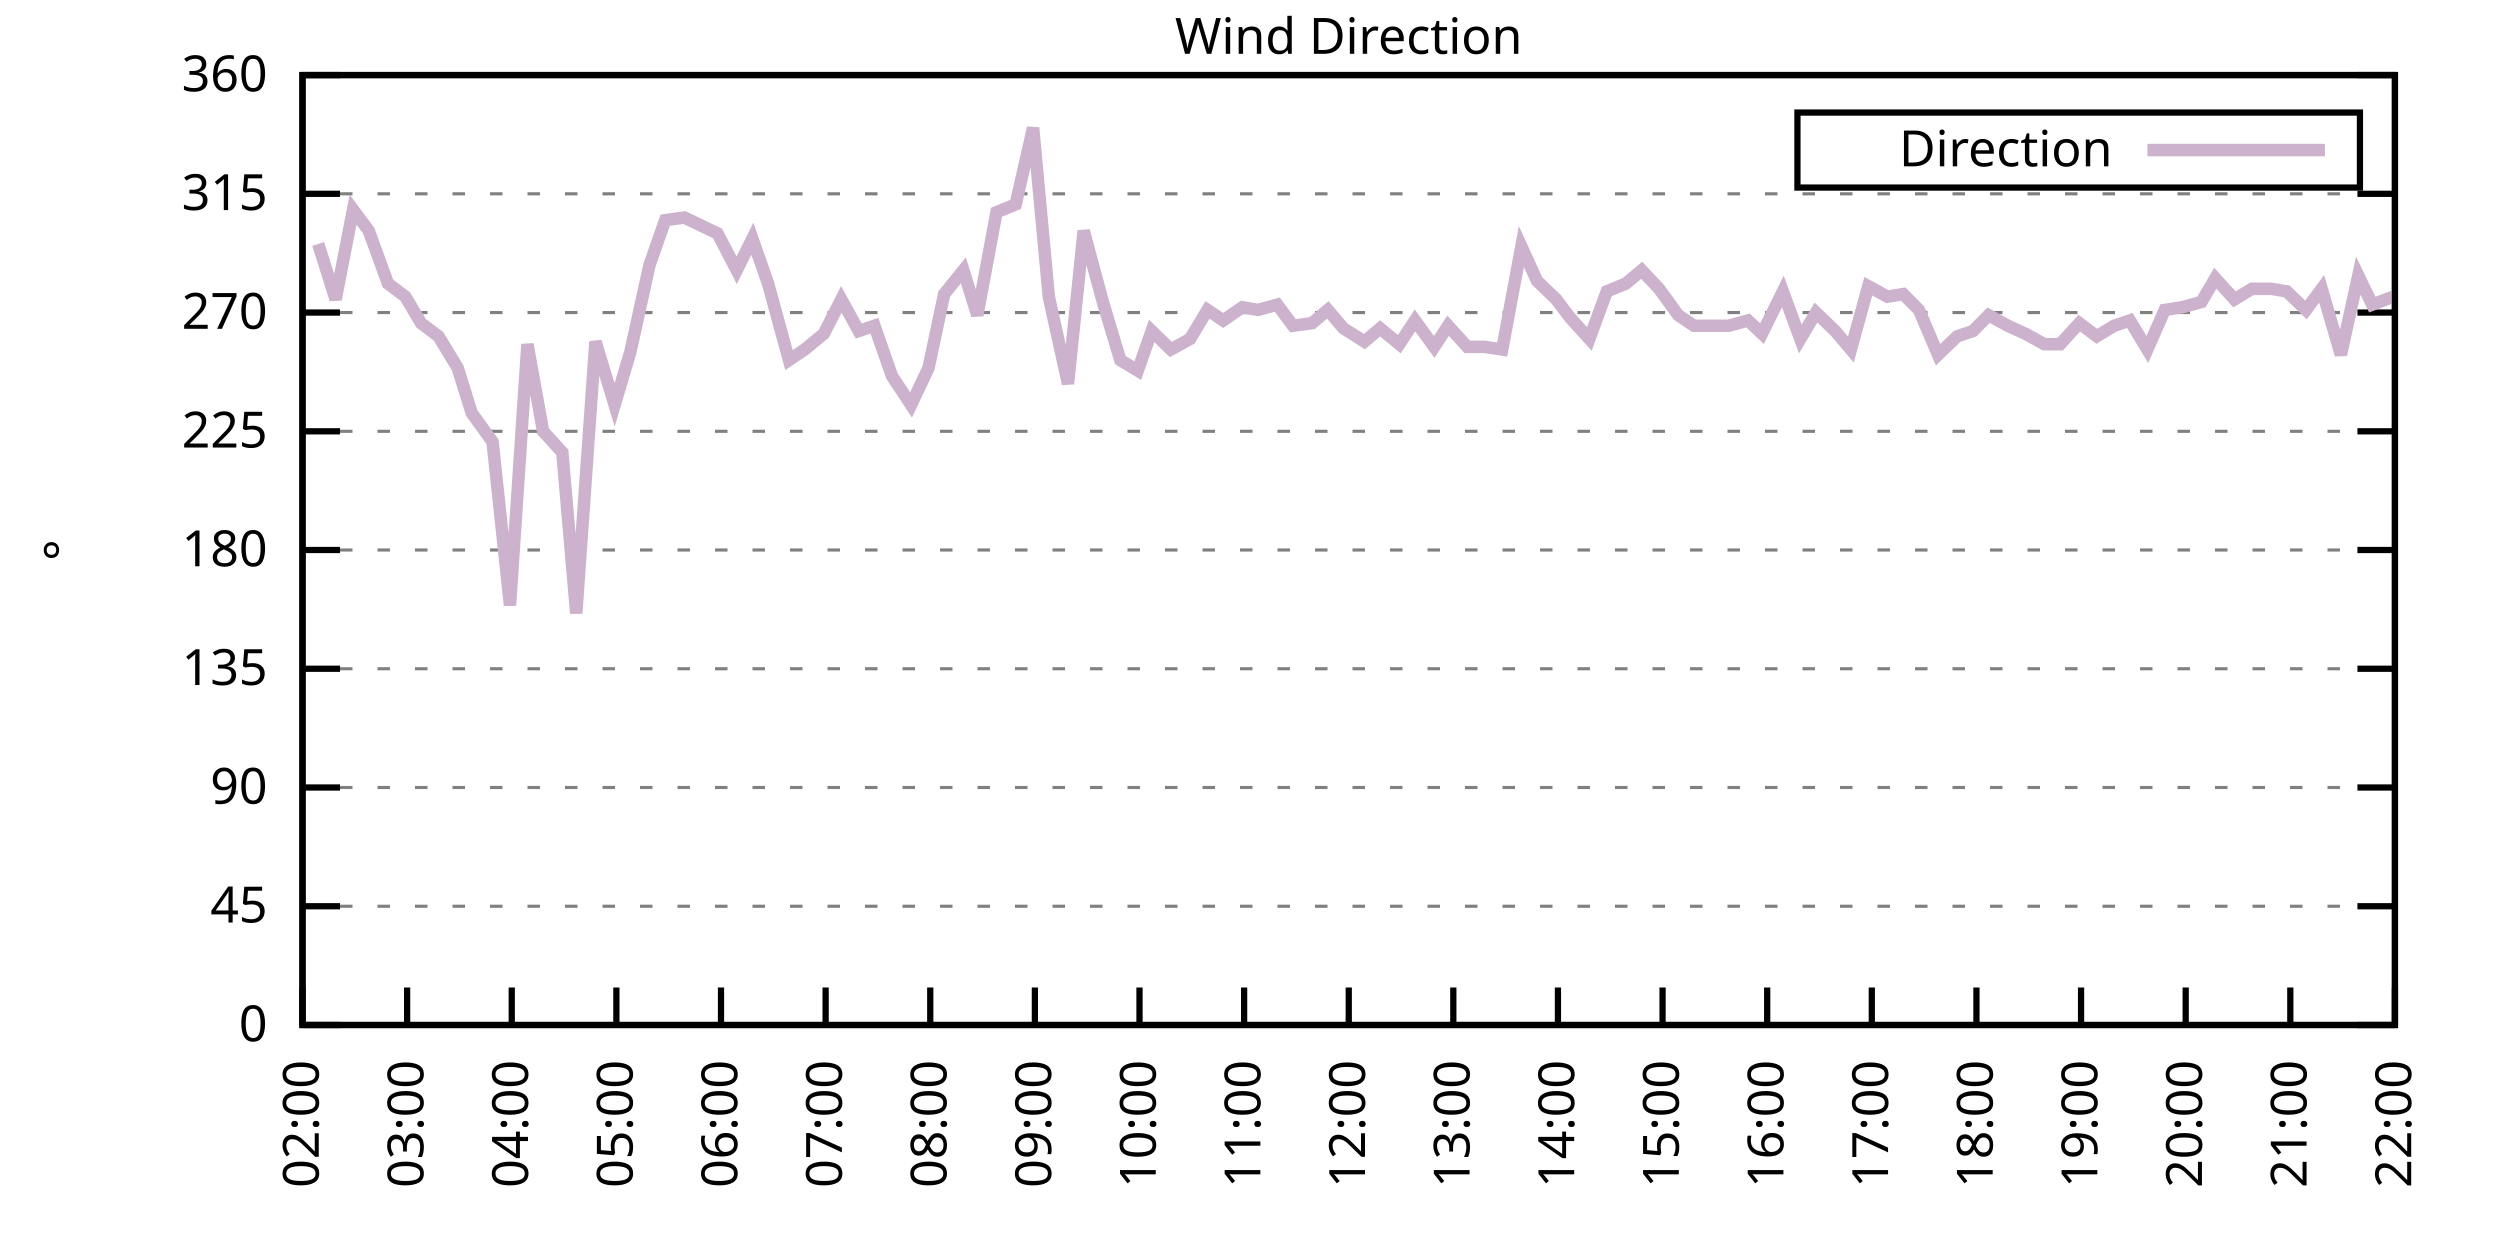
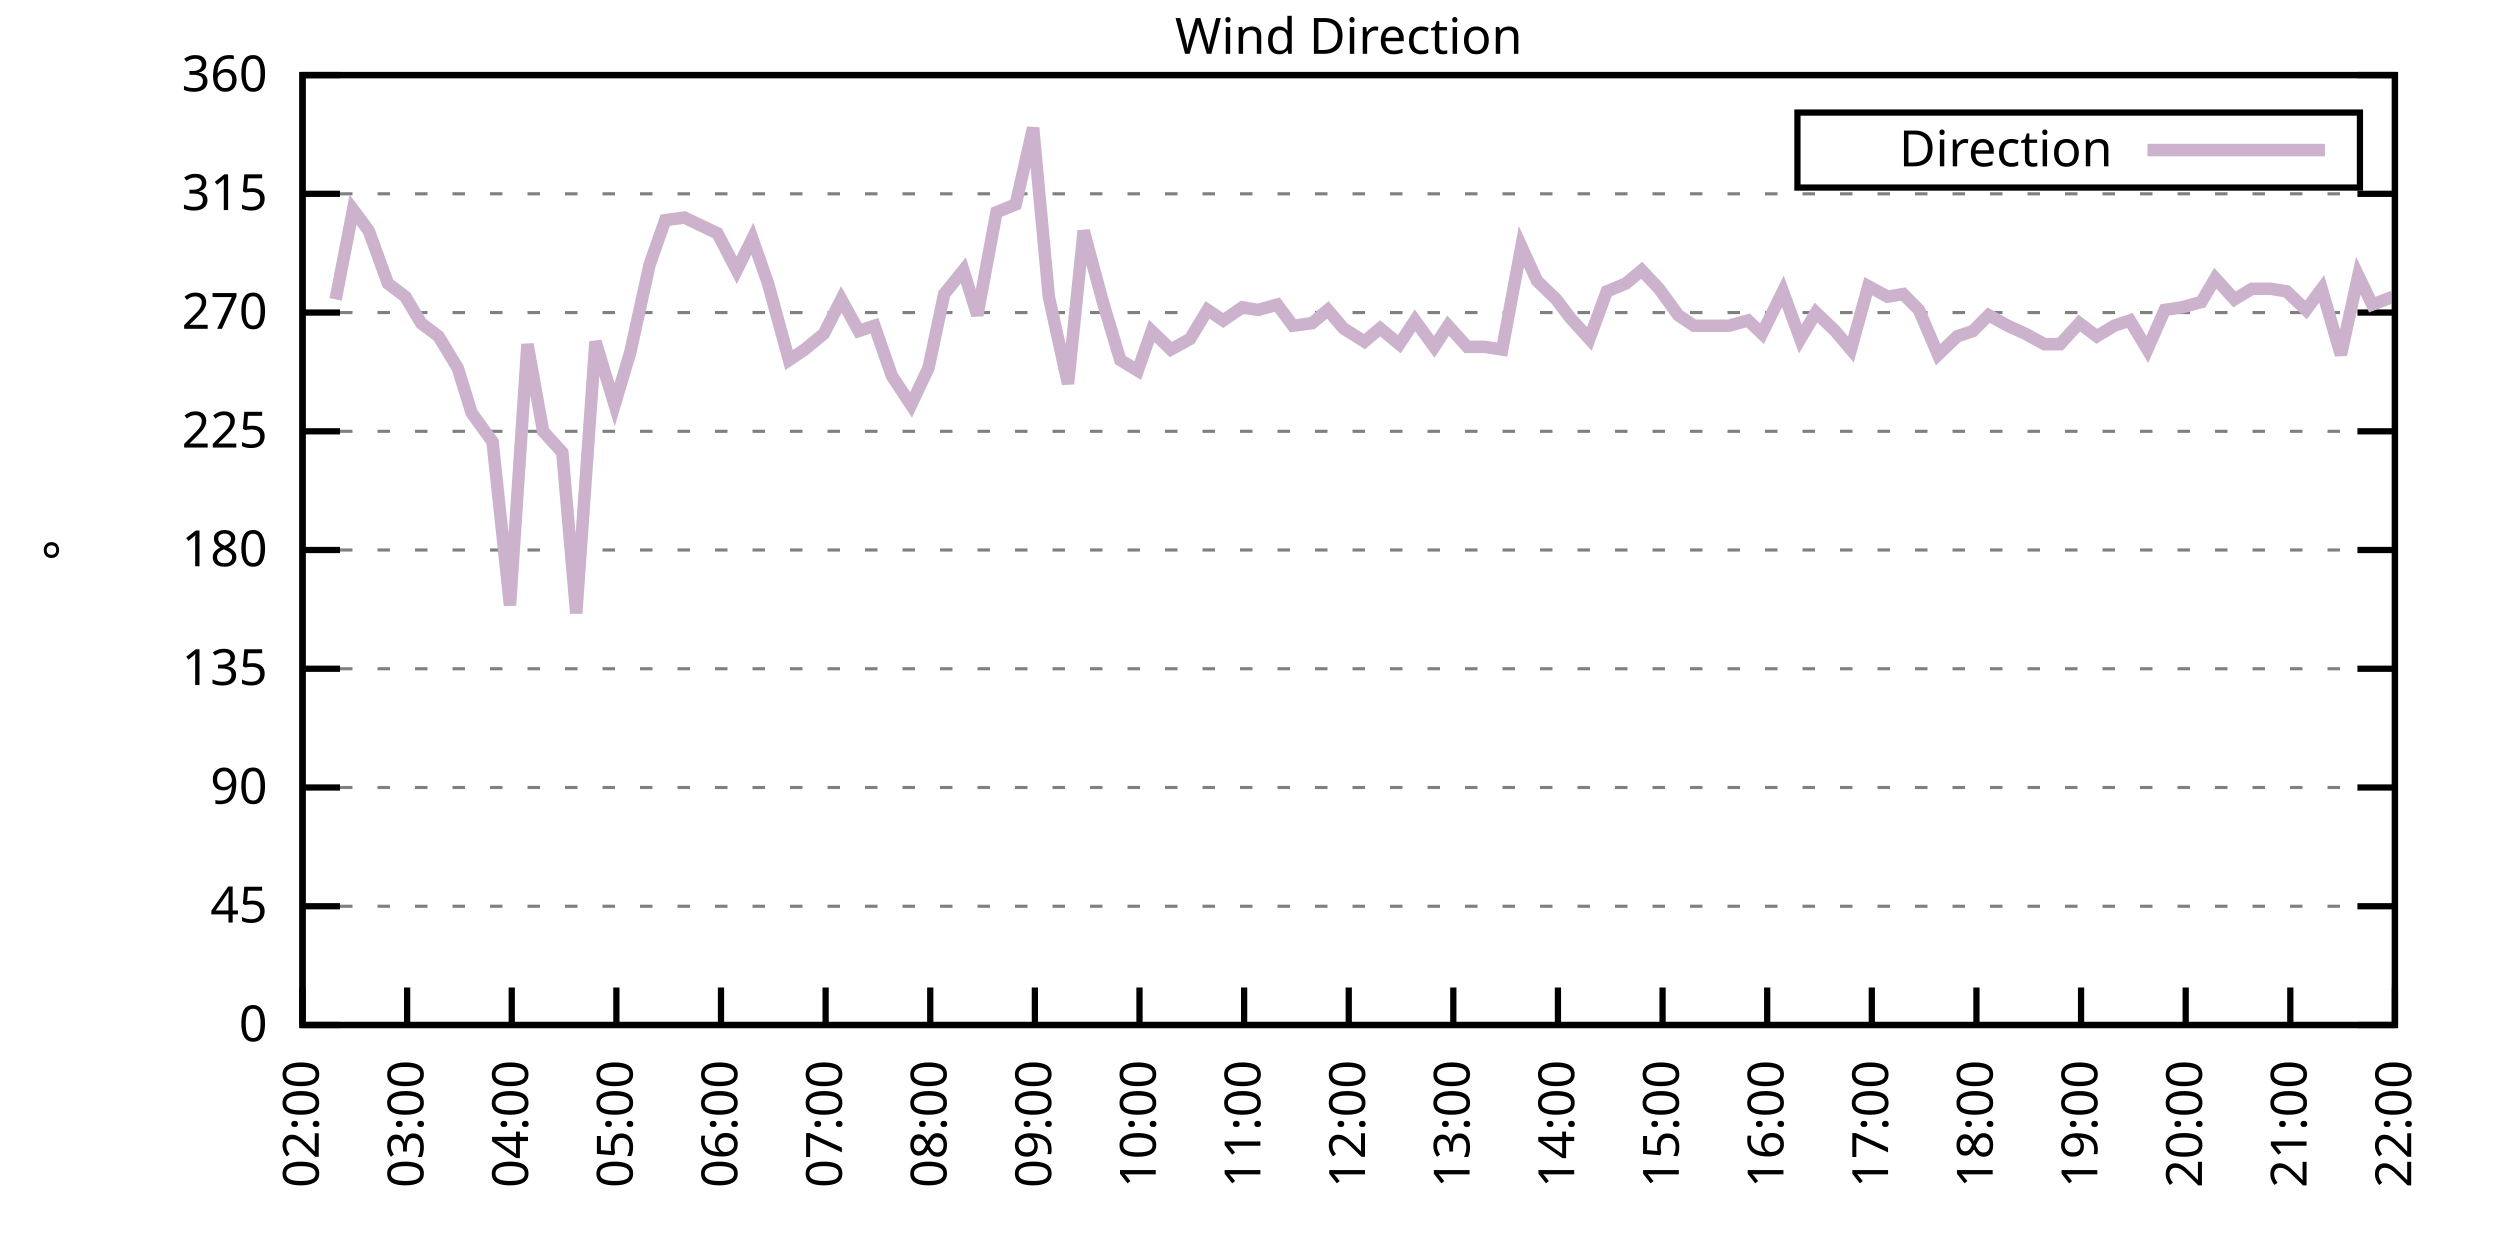
<svg xmlns="http://www.w3.org/2000/svg" xmlns:xlink="http://www.w3.org/1999/xlink" width="400" height="200" viewBox="0 0 400 200">
  <g id="gnuplot_canvas">
    <rect x="0" y="0" width="400" height="200" fill="none" />
    <defs>
      <circle id="gpDot" r="0.5" stroke-width="0.5" stroke="currentColor" />
      <path id="gpPt0" stroke-width="0.333" stroke="currentColor" d="M-1,0 h2 M0,-1 v2" />
      <path id="gpPt1" stroke-width="0.333" stroke="currentColor" d="M-1,-1 L1,1 M1,-1 L-1,1" />
      <path id="gpPt2" stroke-width="0.333" stroke="currentColor" d="M-1,0 L1,0 M0,-1 L0,1 M-1,-1 L1,1 M-1,1 L1,-1" />
      <rect id="gpPt3" stroke-width="0.333" stroke="currentColor" x="-1" y="-1" width="2" height="2" />
      <rect id="gpPt4" stroke-width="0.333" stroke="currentColor" fill="currentColor" x="-1" y="-1" width="2" height="2" />
      <circle id="gpPt5" stroke-width="0.333" stroke="currentColor" cx="0" cy="0" r="1" />
      <use xlink:href="#gpPt5" id="gpPt6" fill="currentColor" stroke="none" />
      <path id="gpPt7" stroke-width="0.333" stroke="currentColor" d="M0,-1.33 L-1.33,0.67 L1.33,0.67 z" />
      <use xlink:href="#gpPt7" id="gpPt8" fill="currentColor" stroke="none" />
      <use xlink:href="#gpPt7" id="gpPt9" stroke="currentColor" transform="rotate(180)" />
      <use xlink:href="#gpPt9" id="gpPt10" fill="currentColor" stroke="none" />
      <use xlink:href="#gpPt3" id="gpPt11" stroke="currentColor" transform="rotate(45)" />
      <use xlink:href="#gpPt11" id="gpPt12" fill="currentColor" stroke="none" />
      <path id="gpPt13" stroke-width="0.333" stroke="currentColor" d="M0,1.330 L1.265,0.411 L0.782,-1.067 L-0.782,-1.076 L-1.265,0.411 z" />
      <use xlink:href="#gpPt13" id="gpPt14" fill="currentColor" stroke="none" />
      <filter id="textbox" filterUnits="objectBoundingBox" x="0" y="0" height="1" width="1">
        <feFlood flood-color="white" flood-opacity="1" result="bgnd" />
        <feComposite in="SourceGraphic" in2="bgnd" operator="atop" />
      </filter>
      <filter id="greybox" filterUnits="objectBoundingBox" x="0" y="0" height="1" width="1">
        <feFlood flood-color="lightgrey" flood-opacity="1" result="grey" />
        <feComposite in="SourceGraphic" in2="grey" operator="atop" />
      </filter>
    </defs>
    <g fill="none" color="white" stroke="currentColor" stroke-width="1.00" stroke-linecap="butt" stroke-linejoin="miter">
</g>
    <g fill="none" color="black" stroke="currentColor" stroke-width="1.00" stroke-linecap="butt" stroke-linejoin="miter">
      <g stroke="none" shape-rendering="crispEdges">
        <polygon fill="rgb(255, 255, 255)" points="48.40,164.00 383.18,164.00 383.18,12.02 48.40,12.02 " />
      </g>
    </g>
    <g fill="none" color="black" stroke="currentColor" stroke-width="1.00" stroke-linecap="butt" stroke-linejoin="miter">
</g>
    <g fill="none" color="black" stroke="black" stroke-width="0.50" stroke-linecap="butt" stroke-linejoin="miter">
</g>
    <g fill="none" color="gray" stroke="currentColor" stroke-width="0.50" stroke-linecap="butt" stroke-linejoin="miter">
      <path stroke="gray" stroke-dasharray="2,4" class="gridline" d="M48.40,164.00 L383.19,164.00  " />
    </g>
    <g fill="none" color="gray" stroke="gray" stroke-width="1.00" stroke-linecap="butt" stroke-linejoin="miter">
</g>
    <g fill="none" color="black" stroke="currentColor" stroke-width="1.00" stroke-linecap="butt" stroke-linejoin="miter">
      <path stroke="black" d="M48.40,164.00 L54.40,164.00 M383.19,164.00 L377.19,164.00  " />
      <g transform="translate(42.80,166.60)" stroke="none" fill="black" font-family="Sans" font-size="8.00" text-anchor="end">
        <text>
          <tspan font-family="Sans"> 0</tspan>
        </text>
      </g>
    </g>
    <g fill="none" color="black" stroke="currentColor" stroke-width="1.00" stroke-linecap="butt" stroke-linejoin="miter">
</g>
    <g fill="none" color="black" stroke="black" stroke-width="0.50" stroke-linecap="butt" stroke-linejoin="miter">
</g>
    <g fill="none" color="gray" stroke="currentColor" stroke-width="0.50" stroke-linecap="butt" stroke-linejoin="miter">
      <path stroke="gray" stroke-dasharray="2,4" class="gridline" d="M48.40,145.00 L383.19,145.00  " />
    </g>
    <g fill="none" color="gray" stroke="gray" stroke-width="1.00" stroke-linecap="butt" stroke-linejoin="miter">
</g>
    <g fill="none" color="black" stroke="currentColor" stroke-width="1.00" stroke-linecap="butt" stroke-linejoin="miter">
      <path stroke="black" d="M48.40,145.00 L54.40,145.00 M383.19,145.00 L377.19,145.00  " />
      <g transform="translate(42.80,147.60)" stroke="none" fill="black" font-family="Sans" font-size="8.00" text-anchor="end">
        <text>
          <tspan font-family="Sans"> 45</tspan>
        </text>
      </g>
    </g>
    <g fill="none" color="black" stroke="currentColor" stroke-width="1.00" stroke-linecap="butt" stroke-linejoin="miter">
</g>
    <g fill="none" color="black" stroke="black" stroke-width="0.50" stroke-linecap="butt" stroke-linejoin="miter">
</g>
    <g fill="none" color="gray" stroke="currentColor" stroke-width="0.50" stroke-linecap="butt" stroke-linejoin="miter">
      <path stroke="gray" stroke-dasharray="2,4" class="gridline" d="M48.40,126.00 L383.19,126.00  " />
    </g>
    <g fill="none" color="gray" stroke="gray" stroke-width="1.00" stroke-linecap="butt" stroke-linejoin="miter">
</g>
    <g fill="none" color="black" stroke="currentColor" stroke-width="1.00" stroke-linecap="butt" stroke-linejoin="miter">
      <path stroke="black" d="M48.40,126.00 L54.40,126.00 M383.19,126.00 L377.19,126.00  " />
      <g transform="translate(42.80,128.60)" stroke="none" fill="black" font-family="Sans" font-size="8.00" text-anchor="end">
        <text>
          <tspan font-family="Sans"> 90</tspan>
        </text>
      </g>
    </g>
    <g fill="none" color="black" stroke="currentColor" stroke-width="1.00" stroke-linecap="butt" stroke-linejoin="miter">
</g>
    <g fill="none" color="black" stroke="black" stroke-width="0.50" stroke-linecap="butt" stroke-linejoin="miter">
</g>
    <g fill="none" color="gray" stroke="currentColor" stroke-width="0.50" stroke-linecap="butt" stroke-linejoin="miter">
      <path stroke="gray" stroke-dasharray="2,4" class="gridline" d="M48.40,107.00 L383.19,107.00  " />
    </g>
    <g fill="none" color="gray" stroke="gray" stroke-width="1.00" stroke-linecap="butt" stroke-linejoin="miter">
</g>
    <g fill="none" color="black" stroke="currentColor" stroke-width="1.00" stroke-linecap="butt" stroke-linejoin="miter">
      <path stroke="black" d="M48.40,107.00 L54.40,107.00 M383.19,107.00 L377.19,107.00  " />
      <g transform="translate(42.80,109.60)" stroke="none" fill="black" font-family="Sans" font-size="8.00" text-anchor="end">
        <text>
          <tspan font-family="Sans"> 135</tspan>
        </text>
      </g>
    </g>
    <g fill="none" color="black" stroke="currentColor" stroke-width="1.00" stroke-linecap="butt" stroke-linejoin="miter">
</g>
    <g fill="none" color="black" stroke="black" stroke-width="0.50" stroke-linecap="butt" stroke-linejoin="miter">
</g>
    <g fill="none" color="gray" stroke="currentColor" stroke-width="0.50" stroke-linecap="butt" stroke-linejoin="miter">
      <path stroke="gray" stroke-dasharray="2,4" class="gridline" d="M48.40,88.00 L383.19,88.00  " />
    </g>
    <g fill="none" color="gray" stroke="gray" stroke-width="1.00" stroke-linecap="butt" stroke-linejoin="miter">
</g>
    <g fill="none" color="black" stroke="currentColor" stroke-width="1.00" stroke-linecap="butt" stroke-linejoin="miter">
      <path stroke="black" d="M48.40,88.00 L54.40,88.00 M383.19,88.00 L377.19,88.00  " />
      <g transform="translate(42.80,90.60)" stroke="none" fill="black" font-family="Sans" font-size="8.00" text-anchor="end">
        <text>
          <tspan font-family="Sans"> 180</tspan>
        </text>
      </g>
    </g>
    <g fill="none" color="black" stroke="currentColor" stroke-width="1.00" stroke-linecap="butt" stroke-linejoin="miter">
</g>
    <g fill="none" color="black" stroke="black" stroke-width="0.50" stroke-linecap="butt" stroke-linejoin="miter">
</g>
    <g fill="none" color="gray" stroke="currentColor" stroke-width="0.50" stroke-linecap="butt" stroke-linejoin="miter">
      <path stroke="gray" stroke-dasharray="2,4" class="gridline" d="M48.40,69.01 L383.19,69.01  " />
    </g>
    <g fill="none" color="gray" stroke="gray" stroke-width="1.00" stroke-linecap="butt" stroke-linejoin="miter">
</g>
    <g fill="none" color="black" stroke="currentColor" stroke-width="1.00" stroke-linecap="butt" stroke-linejoin="miter">
      <path stroke="black" d="M48.40,69.01 L54.40,69.01 M383.19,69.01 L377.19,69.01  " />
      <g transform="translate(42.80,71.61)" stroke="none" fill="black" font-family="Sans" font-size="8.00" text-anchor="end">
        <text>
          <tspan font-family="Sans"> 225</tspan>
        </text>
      </g>
    </g>
    <g fill="none" color="black" stroke="currentColor" stroke-width="1.00" stroke-linecap="butt" stroke-linejoin="miter">
</g>
    <g fill="none" color="black" stroke="black" stroke-width="0.50" stroke-linecap="butt" stroke-linejoin="miter">
</g>
    <g fill="none" color="gray" stroke="currentColor" stroke-width="0.50" stroke-linecap="butt" stroke-linejoin="miter">
      <path stroke="gray" stroke-dasharray="2,4" class="gridline" d="M48.40,50.01 L383.19,50.01  " />
    </g>
    <g fill="none" color="gray" stroke="gray" stroke-width="1.00" stroke-linecap="butt" stroke-linejoin="miter">
</g>
    <g fill="none" color="black" stroke="currentColor" stroke-width="1.00" stroke-linecap="butt" stroke-linejoin="miter">
      <path stroke="black" d="M48.40,50.01 L54.40,50.01 M383.19,50.01 L377.19,50.01  " />
      <g transform="translate(42.80,52.61)" stroke="none" fill="black" font-family="Sans" font-size="8.00" text-anchor="end">
        <text>
          <tspan font-family="Sans"> 270</tspan>
        </text>
      </g>
    </g>
    <g fill="none" color="black" stroke="currentColor" stroke-width="1.00" stroke-linecap="butt" stroke-linejoin="miter">
</g>
    <g fill="none" color="black" stroke="black" stroke-width="0.50" stroke-linecap="butt" stroke-linejoin="miter">
</g>
    <g fill="none" color="gray" stroke="currentColor" stroke-width="0.50" stroke-linecap="butt" stroke-linejoin="miter">
      <path stroke="gray" stroke-dasharray="2,4" class="gridline" d="M48.40,31.01 L383.19,31.01  " />
    </g>
    <g fill="none" color="gray" stroke="gray" stroke-width="1.00" stroke-linecap="butt" stroke-linejoin="miter">
</g>
    <g fill="none" color="black" stroke="currentColor" stroke-width="1.00" stroke-linecap="butt" stroke-linejoin="miter">
      <path stroke="black" d="M48.40,31.01 L54.40,31.01 M383.19,31.01 L377.19,31.01  " />
      <g transform="translate(42.80,33.61)" stroke="none" fill="black" font-family="Sans" font-size="8.00" text-anchor="end">
        <text>
          <tspan font-family="Sans"> 315</tspan>
        </text>
      </g>
    </g>
    <g fill="none" color="black" stroke="currentColor" stroke-width="1.00" stroke-linecap="butt" stroke-linejoin="miter">
</g>
    <g fill="none" color="black" stroke="black" stroke-width="0.50" stroke-linecap="butt" stroke-linejoin="miter">
</g>
    <g fill="none" color="gray" stroke="currentColor" stroke-width="0.50" stroke-linecap="butt" stroke-linejoin="miter">
      <path stroke="gray" stroke-dasharray="2,4" class="gridline" d="M48.40,12.01 L383.19,12.01  " />
    </g>
    <g fill="none" color="gray" stroke="gray" stroke-width="1.00" stroke-linecap="butt" stroke-linejoin="miter">
</g>
    <g fill="none" color="black" stroke="currentColor" stroke-width="1.00" stroke-linecap="butt" stroke-linejoin="miter">
      <path stroke="black" d="M48.40,12.01 L54.40,12.01 M383.19,12.01 L377.19,12.01  " />
      <g transform="translate(42.80,14.61)" stroke="none" fill="black" font-family="Sans" font-size="8.00" text-anchor="end">
        <text>
          <tspan font-family="Sans"> 360</tspan>
        </text>
      </g>
    </g>
    <g fill="none" color="black" stroke="currentColor" stroke-width="1.00" stroke-linecap="butt" stroke-linejoin="miter">
      <path stroke="black" d="M48.40,164.00 L48.40,158.00  " />
      <g transform="translate(51.00,169.60) rotate(270.00)" stroke="none" fill="black" font-family="Sans" font-size="8.00" text-anchor="end">
        <text>
          <tspan font-family="Sans">02:00</tspan>
        </text>
      </g>
    </g>
    <g fill="none" color="black" stroke="currentColor" stroke-width="1.00" stroke-linecap="butt" stroke-linejoin="miter">
      <path stroke="black" d="M65.14,164.00 L65.14,158.00  " />
      <g transform="translate(67.74,169.60) rotate(270.00)" stroke="none" fill="black" font-family="Sans" font-size="8.00" text-anchor="end">
        <text>
          <tspan font-family="Sans">03:00</tspan>
        </text>
      </g>
    </g>
    <g fill="none" color="black" stroke="currentColor" stroke-width="1.00" stroke-linecap="butt" stroke-linejoin="miter">
      <path stroke="black" d="M81.88,164.00 L81.88,158.00  " />
      <g transform="translate(84.48,169.60) rotate(270.00)" stroke="none" fill="black" font-family="Sans" font-size="8.00" text-anchor="end">
        <text>
          <tspan font-family="Sans">04:00</tspan>
        </text>
      </g>
    </g>
    <g fill="none" color="black" stroke="currentColor" stroke-width="1.00" stroke-linecap="butt" stroke-linejoin="miter">
      <path stroke="black" d="M98.62,164.00 L98.62,158.00  " />
      <g transform="translate(101.22,169.60) rotate(270.00)" stroke="none" fill="black" font-family="Sans" font-size="8.00" text-anchor="end">
        <text>
          <tspan font-family="Sans">05:00</tspan>
        </text>
      </g>
    </g>
    <g fill="none" color="black" stroke="currentColor" stroke-width="1.00" stroke-linecap="butt" stroke-linejoin="miter">
      <path stroke="black" d="M115.36,164.00 L115.36,158.00  " />
      <g transform="translate(117.96,169.60) rotate(270.00)" stroke="none" fill="black" font-family="Sans" font-size="8.00" text-anchor="end">
        <text>
          <tspan font-family="Sans">06:00</tspan>
        </text>
      </g>
    </g>
    <g fill="none" color="black" stroke="currentColor" stroke-width="1.00" stroke-linecap="butt" stroke-linejoin="miter">
      <path stroke="black" d="M132.10,164.00 L132.10,158.00  " />
      <g transform="translate(134.70,169.60) rotate(270.00)" stroke="none" fill="black" font-family="Sans" font-size="8.00" text-anchor="end">
        <text>
          <tspan font-family="Sans">07:00</tspan>
        </text>
      </g>
    </g>
    <g fill="none" color="black" stroke="currentColor" stroke-width="1.00" stroke-linecap="butt" stroke-linejoin="miter">
      <path stroke="black" d="M148.84,164.00 L148.84,158.00  " />
      <g transform="translate(151.44,169.60) rotate(270.00)" stroke="none" fill="black" font-family="Sans" font-size="8.00" text-anchor="end">
        <text>
          <tspan font-family="Sans">08:00</tspan>
        </text>
      </g>
    </g>
    <g fill="none" color="black" stroke="currentColor" stroke-width="1.00" stroke-linecap="butt" stroke-linejoin="miter">
      <path stroke="black" d="M165.58,164.00 L165.58,158.00  " />
      <g transform="translate(168.18,169.60) rotate(270.00)" stroke="none" fill="black" font-family="Sans" font-size="8.00" text-anchor="end">
        <text>
          <tspan font-family="Sans">09:00</tspan>
        </text>
      </g>
    </g>
    <g fill="none" color="black" stroke="currentColor" stroke-width="1.00" stroke-linecap="butt" stroke-linejoin="miter">
      <path stroke="black" d="M182.32,164.00 L182.32,158.00  " />
      <g transform="translate(184.92,169.60) rotate(270.00)" stroke="none" fill="black" font-family="Sans" font-size="8.00" text-anchor="end">
        <text>
          <tspan font-family="Sans">10:00</tspan>
        </text>
      </g>
    </g>
    <g fill="none" color="black" stroke="currentColor" stroke-width="1.00" stroke-linecap="butt" stroke-linejoin="miter">
      <path stroke="black" d="M199.06,164.00 L199.06,158.00  " />
      <g transform="translate(201.66,169.60) rotate(270.00)" stroke="none" fill="black" font-family="Sans" font-size="8.00" text-anchor="end">
        <text>
          <tspan font-family="Sans">11:00</tspan>
        </text>
      </g>
    </g>
    <g fill="none" color="black" stroke="currentColor" stroke-width="1.00" stroke-linecap="butt" stroke-linejoin="miter">
      <path stroke="black" d="M215.80,164.00 L215.80,158.00  " />
      <g transform="translate(218.40,169.60) rotate(270.00)" stroke="none" fill="black" font-family="Sans" font-size="8.00" text-anchor="end">
        <text>
          <tspan font-family="Sans">12:00</tspan>
        </text>
      </g>
    </g>
    <g fill="none" color="black" stroke="currentColor" stroke-width="1.00" stroke-linecap="butt" stroke-linejoin="miter">
      <path stroke="black" d="M232.53,164.00 L232.53,158.00  " />
      <g transform="translate(235.13,169.60) rotate(270.00)" stroke="none" fill="black" font-family="Sans" font-size="8.00" text-anchor="end">
        <text>
          <tspan font-family="Sans">13:00</tspan>
        </text>
      </g>
    </g>
    <g fill="none" color="black" stroke="currentColor" stroke-width="1.00" stroke-linecap="butt" stroke-linejoin="miter">
      <path stroke="black" d="M249.27,164.00 L249.27,158.00  " />
      <g transform="translate(251.87,169.60) rotate(270.00)" stroke="none" fill="black" font-family="Sans" font-size="8.00" text-anchor="end">
        <text>
          <tspan font-family="Sans">14:00</tspan>
        </text>
      </g>
    </g>
    <g fill="none" color="black" stroke="currentColor" stroke-width="1.00" stroke-linecap="butt" stroke-linejoin="miter">
      <path stroke="black" d="M266.01,164.00 L266.01,158.00  " />
      <g transform="translate(268.61,169.60) rotate(270.00)" stroke="none" fill="black" font-family="Sans" font-size="8.00" text-anchor="end">
        <text>
          <tspan font-family="Sans">15:00</tspan>
        </text>
      </g>
    </g>
    <g fill="none" color="black" stroke="currentColor" stroke-width="1.00" stroke-linecap="butt" stroke-linejoin="miter">
      <path stroke="black" d="M282.75,164.00 L282.75,158.00  " />
      <g transform="translate(285.35,169.60) rotate(270.00)" stroke="none" fill="black" font-family="Sans" font-size="8.00" text-anchor="end">
        <text>
          <tspan font-family="Sans">16:00</tspan>
        </text>
      </g>
    </g>
    <g fill="none" color="black" stroke="currentColor" stroke-width="1.00" stroke-linecap="butt" stroke-linejoin="miter">
      <path stroke="black" d="M299.49,164.00 L299.49,158.00  " />
      <g transform="translate(302.09,169.60) rotate(270.00)" stroke="none" fill="black" font-family="Sans" font-size="8.00" text-anchor="end">
        <text>
          <tspan font-family="Sans">17:00</tspan>
        </text>
      </g>
    </g>
    <g fill="none" color="black" stroke="currentColor" stroke-width="1.00" stroke-linecap="butt" stroke-linejoin="miter">
      <path stroke="black" d="M316.23,164.00 L316.23,158.00  " />
      <g transform="translate(318.83,169.60) rotate(270.00)" stroke="none" fill="black" font-family="Sans" font-size="8.00" text-anchor="end">
        <text>
          <tspan font-family="Sans">18:00</tspan>
        </text>
      </g>
    </g>
    <g fill="none" color="black" stroke="currentColor" stroke-width="1.00" stroke-linecap="butt" stroke-linejoin="miter">
      <path stroke="black" d="M332.97,164.00 L332.97,158.00  " />
      <g transform="translate(335.57,169.60) rotate(270.00)" stroke="none" fill="black" font-family="Sans" font-size="8.00" text-anchor="end">
        <text>
          <tspan font-family="Sans">19:00</tspan>
        </text>
      </g>
    </g>
    <g fill="none" color="black" stroke="currentColor" stroke-width="1.00" stroke-linecap="butt" stroke-linejoin="miter">
      <path stroke="black" d="M349.71,164.00 L349.71,158.00  " />
      <g transform="translate(352.31,169.60) rotate(270.00)" stroke="none" fill="black" font-family="Sans" font-size="8.00" text-anchor="end">
        <text>
          <tspan font-family="Sans">20:00</tspan>
        </text>
      </g>
    </g>
    <g fill="none" color="black" stroke="currentColor" stroke-width="1.00" stroke-linecap="butt" stroke-linejoin="miter">
      <path stroke="black" d="M366.45,164.00 L366.45,158.00  " />
      <g transform="translate(369.05,169.60) rotate(270.00)" stroke="none" fill="black" font-family="Sans" font-size="8.00" text-anchor="end">
        <text>
          <tspan font-family="Sans">21:00</tspan>
        </text>
      </g>
    </g>
    <g fill="none" color="black" stroke="currentColor" stroke-width="1.00" stroke-linecap="butt" stroke-linejoin="miter">
      <path stroke="black" d="M383.19,164.00 L383.19,158.00  " />
      <g transform="translate(385.79,169.60) rotate(270.00)" stroke="none" fill="black" font-family="Sans" font-size="8.00" text-anchor="end">
        <text>
          <tspan font-family="Sans">22:00</tspan>
        </text>
      </g>
    </g>
    <g fill="none" color="black" stroke="currentColor" stroke-width="1.00" stroke-linecap="butt" stroke-linejoin="miter">
</g>
    <g fill="none" color="black" stroke="currentColor" stroke-width="1.00" stroke-linecap="butt" stroke-linejoin="miter">
      <path stroke="black" d="M48.40,12.01 L48.40,164.00 L383.19,164.00 L383.19,12.01 L48.40,12.01 Z  " />
    </g>
    <g fill="none" color="black" stroke="currentColor" stroke-width="1.00" stroke-linecap="butt" stroke-linejoin="miter">
</g>
    <g fill="none" color="black" stroke="currentColor" stroke-width="1.00" stroke-linecap="butt" stroke-linejoin="miter">
      <path stroke="black" d="M287.59,30.01 L287.59,18.01 L377.59,18.01 L377.59,30.01 L287.59,30.01 Z  " />
    </g>
    <g id="Wind_direction_plot_1">
      <g fill="none" color="white" stroke="black" stroke-width="2.00" stroke-linecap="butt" stroke-linejoin="miter">
</g>
      <g fill="none" color="black" stroke="currentColor" stroke-width="2.00" stroke-linecap="butt" stroke-linejoin="miter">
        <g transform="translate(337.99,26.61)" stroke="none" fill="black" font-family="Sans" font-size="8.00" text-anchor="end">
          <text>
            <tspan font-family="Sans">Direction</tspan>
          </text>
        </g>
      </g>
      <g fill="none" color="black" stroke="currentColor" stroke-width="2.00" stroke-linecap="butt" stroke-linejoin="miter">
-         <path stroke="rgb(204, 178, 204)" d="M343.59,24.01 L371.99,24.01 M50.91,39.03 L53.70,47.90 L56.49,33.54 L59.00,36.92 L62.07,45.36 L64.86,47.47   L67.37,51.70 L70.16,53.81 L73.23,58.87 L75.46,66.05 L78.81,70.70 L81.60,96.87 L84.39,55.07 L86.90,69.01   L89.97,72.38 L92.20,98.14 L95.27,54.65 L98.34,64.78 L100.85,56.34 L103.92,42.41 L106.43,35.23 L109.50,34.81   L114.80,37.34 L117.87,43.25 L120.38,38.19 L122.89,45.36 L126.24,57.61 L128.75,55.92 L131.82,53.39 L134.61,47.90   L137.40,52.96 L139.91,52.12 L142.70,60.14 L145.77,64.78 L148.56,58.87 L151.07,47.05 L154.14,43.25 L156.37,50.43   L159.44,33.96 L162.51,32.70 L165.30,20.45 L167.81,47.47 L170.88,61.41 L173.39,36.92 L176.46,48.32 L179.25,57.61   L182.04,59.30 L184.27,52.96 L187.34,55.92 L190.41,54.23 L193.20,49.59 L195.71,51.27 L198.78,49.16 L201.29,49.59   L204.36,48.74 L206.87,52.12 L209.94,51.70 L212.45,49.59 L214.96,52.54 L218.31,54.65 L220.82,52.54 L223.89,55.07   L226.40,51.27 L229.47,55.50 L231.70,52.12 L234.77,55.50 L237.56,55.50 L240.35,55.92 L243.42,39.45 L245.93,44.94   L249.00,47.90 L251.23,50.85 L254.30,54.23 L257.09,46.63 L260.15,45.36 L262.67,43.25 L265.46,46.21 L268.52,50.43   L271.04,52.12 L274.10,52.12 L276.62,52.12 L279.68,51.27 L281.92,53.39 L285.26,46.63 L288.05,54.23 L290.56,50.01   L293.63,52.96 L296.14,55.92 L298.93,45.79 L302.00,47.47 L304.51,47.05 L307.03,49.59 L310.09,56.76 L313.16,53.81   L315.67,52.96 L318.18,50.43 L321.25,52.12 L324.04,53.39 L327.11,55.07 L329.62,55.07 L332.69,51.70 L335.48,53.81   L338.27,52.12 L340.78,51.27 L343.57,55.92 L346.36,49.59 L349.15,49.16 L352.22,48.32 L354.45,44.52 L357.52,47.90   L360.31,46.21 L363.38,46.21 L365.89,46.63 L368.96,49.59 L371.47,46.21 L374.54,56.76 L377.33,44.10 L379.56,48.74   L382.91,47.47  " />
+         <path stroke="rgb(204, 178, 204)" d="M343.59,24.01 L371.99,24.01 M53.70,47.90 L56.49,33.54 L59.00,36.92 L62.07,45.36 L64.86,47.47 L67.37,51.70   L70.16,53.81 L73.23,58.87 L75.46,66.05 L78.81,70.70 L81.60,96.87 L84.39,55.07 L86.90,69.01 L89.97,72.38   L92.20,98.14 L95.27,54.65 L98.34,64.78 L100.85,56.34 L103.92,42.41 L106.43,35.23 L109.50,34.81 L114.80,37.34   L117.87,43.25 L120.38,38.19 L122.89,45.36 L126.24,57.61 L128.75,55.92 L131.82,53.39 L134.61,47.90 L137.40,52.96   L139.91,52.12 L142.70,60.14 L145.77,64.78 L148.56,58.87 L151.07,47.05 L154.14,43.25 L156.37,50.43 L159.44,33.96   L162.51,32.70 L165.30,20.45 L167.81,47.47 L170.88,61.41 L173.39,36.92 L176.46,48.32 L179.25,57.61 L182.04,59.30   L184.27,52.96 L187.34,55.92 L190.41,54.23 L193.20,49.59 L195.71,51.27 L198.78,49.16 L201.29,49.59 L204.36,48.74   L206.87,52.12 L209.94,51.70 L212.45,49.59 L214.96,52.54 L218.31,54.65 L220.82,52.54 L223.89,55.07 L226.40,51.27   L229.47,55.50 L231.70,52.12 L234.77,55.50 L237.56,55.50 L240.35,55.92 L243.42,39.45 L245.93,44.94 L249.00,47.90   L251.23,50.85 L254.30,54.23 L257.09,46.63 L260.15,45.36 L262.67,43.25 L265.46,46.21 L268.52,50.43 L271.04,52.12   L274.10,52.12 L276.62,52.12 L279.68,51.27 L281.92,53.39 L285.26,46.63 L288.05,54.23 L290.56,50.01 L293.63,52.96   L296.14,55.92 L298.93,45.79 L302.00,47.47 L304.51,47.05 L307.03,49.59 L310.09,56.76 L313.16,53.81 L315.67,52.96   L318.18,50.43 L321.25,52.12 L324.04,53.39 L327.11,55.07 L329.62,55.07 L332.69,51.70 L335.48,53.81 L338.27,52.12   L340.78,51.27 L343.57,55.92 L346.36,49.59 L349.15,49.16 L352.22,48.32 L354.45,44.52 L357.52,47.90 L360.31,46.21   L363.38,46.21 L365.89,46.63 L368.96,49.59 L371.47,46.21 L374.54,56.76 L377.33,44.10 L379.56,48.74 L382.91,47.47    " />
      </g>
    </g>
    <g fill="none" color="black" stroke="currentColor" stroke-width="2.00" stroke-linecap="butt" stroke-linejoin="miter">
</g>
    <g fill="none" color="black" stroke="black" stroke-width="1.00" stroke-linecap="butt" stroke-linejoin="miter">
</g>
    <g fill="none" color="black" stroke="currentColor" stroke-width="1.00" stroke-linecap="butt" stroke-linejoin="miter">
      <path stroke="black" d="M48.40,12.01 L48.40,164.00 L383.19,164.00 L383.19,12.01 L48.40,12.01 Z  " />
      <g transform="translate(12.80,88.01) rotate(270.00)" stroke="none" fill="black" font-family="Sans" font-size="8.00" text-anchor="middle">
        <text>
          <tspan font-family="Sans">°</tspan>
        </text>
      </g>
    </g>
    <g fill="none" color="black" stroke="currentColor" stroke-width="1.00" stroke-linecap="butt" stroke-linejoin="miter">
</g>
    <g fill="none" color="black" stroke="currentColor" stroke-width="1.00" stroke-linecap="butt" stroke-linejoin="miter">
      <g transform="translate(215.79,8.61)" stroke="none" fill="black" font-family="Sans" font-size="8.00" text-anchor="middle">
        <text>
          <tspan font-family="Sans">Wind Direction</tspan>
        </text>
      </g>
    </g>
    <g fill="none" color="black" stroke="currentColor" stroke-width="1.00" stroke-linecap="butt" stroke-linejoin="miter">
</g>
  </g>
</svg>
